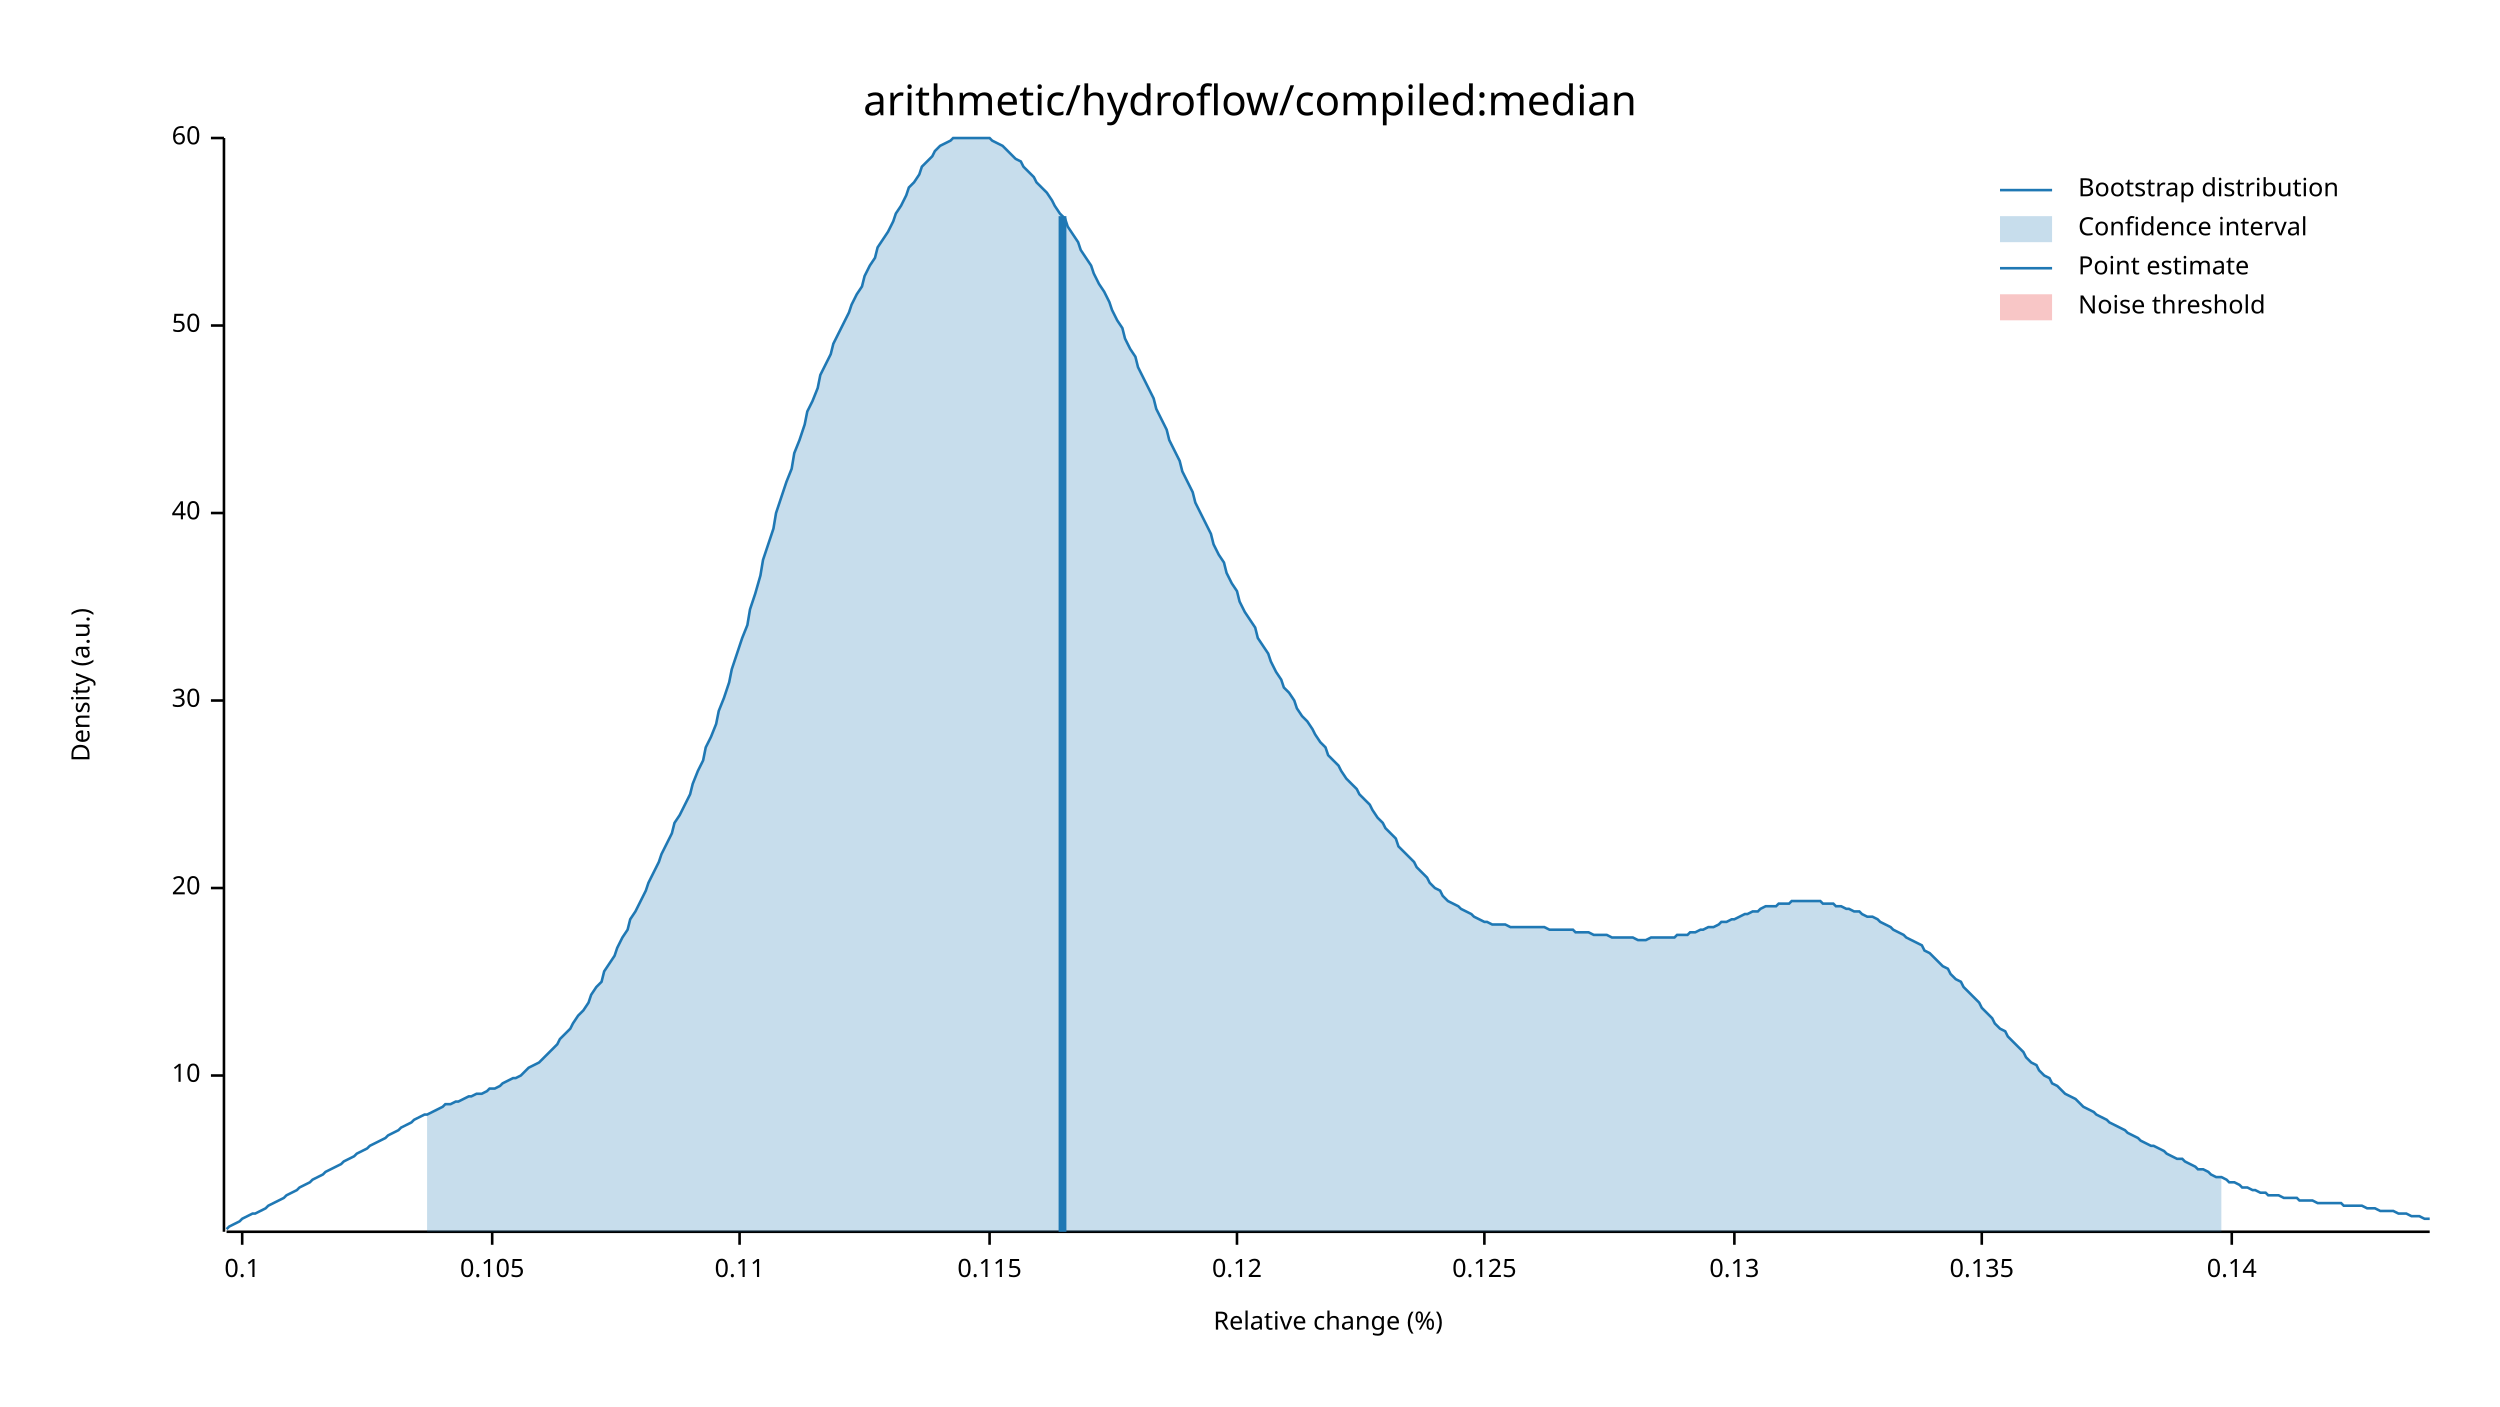
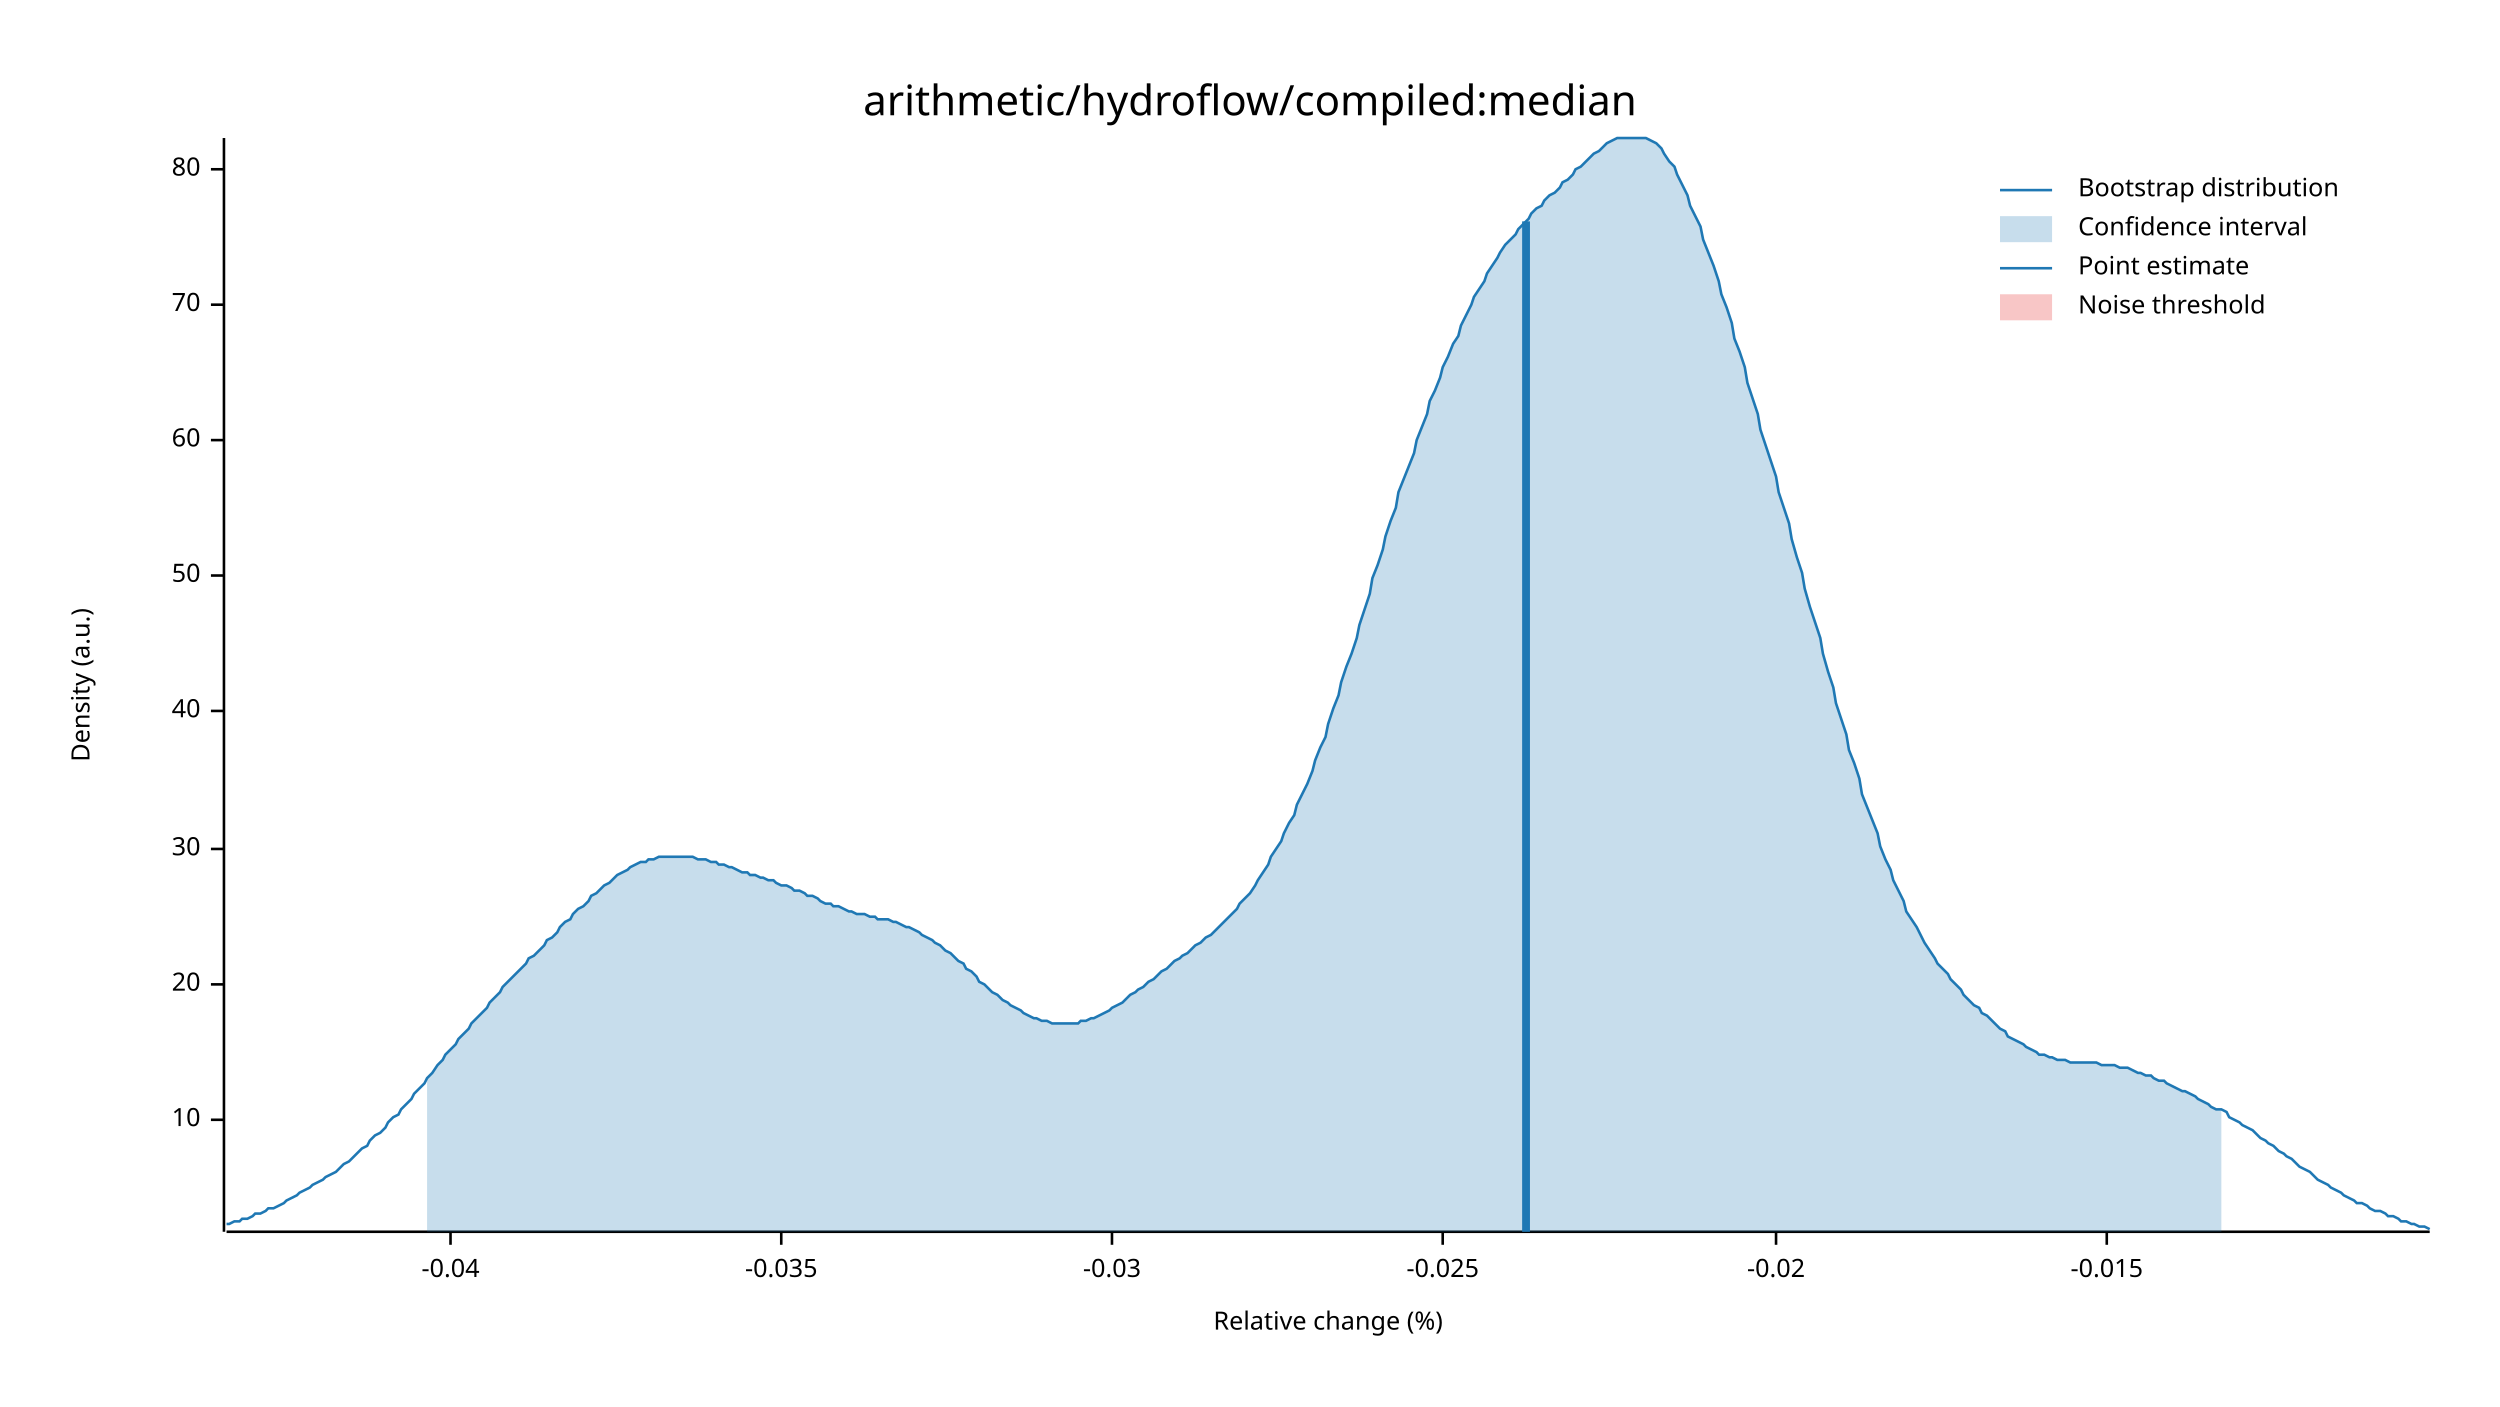
<svg xmlns="http://www.w3.org/2000/svg" width="960" height="540" viewBox="0 0 960 540">
  <text x="480" y="32" dy="0.76em" text-anchor="middle" font-family="sans-serif" font-size="16.129" opacity="1" fill="#000000">
arithmetic/hydroflow/compiled:median
</text>
  <text x="27" y="263" dy="0.76em" text-anchor="middle" font-family="sans-serif" font-size="9.677" opacity="1" fill="#000000" transform="rotate(270, 27, 263)">
Density (a.u.)
</text>
  <text x="510" y="513" dy="-0.5ex" text-anchor="middle" font-family="sans-serif" font-size="9.677" opacity="1" fill="#000000">
Relative change (%)
</text>
  <polyline fill="none" opacity="1" stroke="#000000" stroke-width="1" points="86,53 86,473 " />
-   <text x="77" y="413" dy="0.5ex" text-anchor="end" font-family="sans-serif" font-size="9.677" opacity="1" fill="#000000">
+   <text x="77" y="430" dy="0.5ex" text-anchor="end" font-family="sans-serif" font-size="9.677" opacity="1" fill="#000000">
10
</text>
-   <polyline fill="none" opacity="1" stroke="#000000" stroke-width="1" points="81,413 86,413 " />
-   <text x="77" y="341" dy="0.5ex" text-anchor="end" font-family="sans-serif" font-size="9.677" opacity="1" fill="#000000">
+   <polyline fill="none" opacity="1" stroke="#000000" stroke-width="1" points="81,430 86,430 " />
+   <text x="77" y="378" dy="0.5ex" text-anchor="end" font-family="sans-serif" font-size="9.677" opacity="1" fill="#000000">
20
</text>
-   <polyline fill="none" opacity="1" stroke="#000000" stroke-width="1" points="81,341 86,341 " />
-   <text x="77" y="269" dy="0.5ex" text-anchor="end" font-family="sans-serif" font-size="9.677" opacity="1" fill="#000000">
+   <polyline fill="none" opacity="1" stroke="#000000" stroke-width="1" points="81,378 86,378 " />
+   <text x="77" y="326" dy="0.5ex" text-anchor="end" font-family="sans-serif" font-size="9.677" opacity="1" fill="#000000">
30
</text>
-   <polyline fill="none" opacity="1" stroke="#000000" stroke-width="1" points="81,269 86,269 " />
-   <text x="77" y="197" dy="0.5ex" text-anchor="end" font-family="sans-serif" font-size="9.677" opacity="1" fill="#000000">
+   <polyline fill="none" opacity="1" stroke="#000000" stroke-width="1" points="81,326 86,326 " />
+   <text x="77" y="273" dy="0.5ex" text-anchor="end" font-family="sans-serif" font-size="9.677" opacity="1" fill="#000000">
40
</text>
-   <polyline fill="none" opacity="1" stroke="#000000" stroke-width="1" points="81,197 86,197 " />
-   <text x="77" y="125" dy="0.5ex" text-anchor="end" font-family="sans-serif" font-size="9.677" opacity="1" fill="#000000">
+   <polyline fill="none" opacity="1" stroke="#000000" stroke-width="1" points="81,273 86,273 " />
+   <text x="77" y="221" dy="0.5ex" text-anchor="end" font-family="sans-serif" font-size="9.677" opacity="1" fill="#000000">
50
</text>
-   <polyline fill="none" opacity="1" stroke="#000000" stroke-width="1" points="81,125 86,125 " />
-   <text x="77" y="53" dy="0.5ex" text-anchor="end" font-family="sans-serif" font-size="9.677" opacity="1" fill="#000000">
+   <polyline fill="none" opacity="1" stroke="#000000" stroke-width="1" points="81,221 86,221 " />
+   <text x="77" y="169" dy="0.5ex" text-anchor="end" font-family="sans-serif" font-size="9.677" opacity="1" fill="#000000">
60
</text>
-   <polyline fill="none" opacity="1" stroke="#000000" stroke-width="1" points="81,53 86,53 " />
+   <polyline fill="none" opacity="1" stroke="#000000" stroke-width="1" points="81,169 86,169 " />
+   <text x="77" y="117" dy="0.5ex" text-anchor="end" font-family="sans-serif" font-size="9.677" opacity="1" fill="#000000">
+ 70
+ </text>
+   <polyline fill="none" opacity="1" stroke="#000000" stroke-width="1" points="81,117 86,117 " />
+   <text x="77" y="65" dy="0.5ex" text-anchor="end" font-family="sans-serif" font-size="9.677" opacity="1" fill="#000000">
+ 80
+ </text>
+   <polyline fill="none" opacity="1" stroke="#000000" stroke-width="1" points="81,65 86,65 " />
  <polyline fill="none" opacity="1" stroke="#000000" stroke-width="1" points="87,473 933,473 " />
-   <text x="93" y="483" dy="0.76em" text-anchor="middle" font-family="sans-serif" font-size="9.677" opacity="1" fill="#000000">
- 0.1
+   <text x="173" y="483" dy="0.76em" text-anchor="middle" font-family="sans-serif" font-size="9.677" opacity="1" fill="#000000">
+ -0.04
</text>
-   <polyline fill="none" opacity="1" stroke="#000000" stroke-width="1" points="93,473 93,478 " />
-   <text x="189" y="483" dy="0.76em" text-anchor="middle" font-family="sans-serif" font-size="9.677" opacity="1" fill="#000000">
- 0.105
+   <polyline fill="none" opacity="1" stroke="#000000" stroke-width="1" points="173,473 173,478 " />
+   <text x="300" y="483" dy="0.76em" text-anchor="middle" font-family="sans-serif" font-size="9.677" opacity="1" fill="#000000">
+ -0.035
</text>
-   <polyline fill="none" opacity="1" stroke="#000000" stroke-width="1" points="189,473 189,478 " />
-   <text x="284" y="483" dy="0.76em" text-anchor="middle" font-family="sans-serif" font-size="9.677" opacity="1" fill="#000000">
- 0.11
+   <polyline fill="none" opacity="1" stroke="#000000" stroke-width="1" points="300,473 300,478 " />
+   <text x="427" y="483" dy="0.76em" text-anchor="middle" font-family="sans-serif" font-size="9.677" opacity="1" fill="#000000">
+ -0.03
</text>
-   <polyline fill="none" opacity="1" stroke="#000000" stroke-width="1" points="284,473 284,478 " />
-   <text x="380" y="483" dy="0.76em" text-anchor="middle" font-family="sans-serif" font-size="9.677" opacity="1" fill="#000000">
- 0.115
+   <polyline fill="none" opacity="1" stroke="#000000" stroke-width="1" points="427,473 427,478 " />
+   <text x="554" y="483" dy="0.76em" text-anchor="middle" font-family="sans-serif" font-size="9.677" opacity="1" fill="#000000">
+ -0.025
</text>
-   <polyline fill="none" opacity="1" stroke="#000000" stroke-width="1" points="380,473 380,478 " />
-   <text x="475" y="483" dy="0.76em" text-anchor="middle" font-family="sans-serif" font-size="9.677" opacity="1" fill="#000000">
- 0.12
+   <polyline fill="none" opacity="1" stroke="#000000" stroke-width="1" points="554,473 554,478 " />
+   <text x="682" y="483" dy="0.76em" text-anchor="middle" font-family="sans-serif" font-size="9.677" opacity="1" fill="#000000">
+ -0.02
</text>
-   <polyline fill="none" opacity="1" stroke="#000000" stroke-width="1" points="475,473 475,478 " />
-   <text x="570" y="483" dy="0.76em" text-anchor="middle" font-family="sans-serif" font-size="9.677" opacity="1" fill="#000000">
- 0.125
+   <polyline fill="none" opacity="1" stroke="#000000" stroke-width="1" points="682,473 682,478 " />
+   <text x="809" y="483" dy="0.76em" text-anchor="middle" font-family="sans-serif" font-size="9.677" opacity="1" fill="#000000">
+ -0.015
</text>
-   <polyline fill="none" opacity="1" stroke="#000000" stroke-width="1" points="570,473 570,478 " />
-   <text x="666" y="483" dy="0.76em" text-anchor="middle" font-family="sans-serif" font-size="9.677" opacity="1" fill="#000000">
- 0.13
- </text>
-   <polyline fill="none" opacity="1" stroke="#000000" stroke-width="1" points="666,473 666,478 " />
-   <text x="761" y="483" dy="0.76em" text-anchor="middle" font-family="sans-serif" font-size="9.677" opacity="1" fill="#000000">
- 0.135
- </text>
-   <polyline fill="none" opacity="1" stroke="#000000" stroke-width="1" points="761,473 761,478 " />
-   <text x="857" y="483" dy="0.76em" text-anchor="middle" font-family="sans-serif" font-size="9.677" opacity="1" fill="#000000">
- 0.14
- </text>
-   <polyline fill="none" opacity="1" stroke="#000000" stroke-width="1" points="857,473 857,478 " />
-   <polyline fill="none" opacity="1" stroke="#1F78B4" stroke-width="1" points="87,472 88,471 90,470 92,469 93,468 95,467 97,466 98,466 100,465 102,464 103,463 105,462 107,461 109,460 110,459 112,458 114,457 115,456 117,455 119,454 120,453 122,452 124,451 125,450 127,449 129,448 131,447 132,446 134,445 136,444 137,443 139,442 141,441 142,440 144,439 146,438 148,437 149,436 151,435 153,434 154,433 156,432 158,431 159,430 161,429 163,428 164,428 166,427 168,426 170,425 171,424 173,424 175,423 176,423 178,422 180,421 181,421 183,420 185,420 187,419 188,418 190,418 192,417 193,416 195,415 197,414 198,414 200,413 202,411 203,410 205,409 207,408 209,406 210,405 212,403 214,401 215,399 217,397 219,395 220,393 222,390 224,388 226,385 227,382 229,379 231,377 232,373 234,370 236,367 237,364 239,360 241,357 242,353 244,350 246,346 248,342 249,339 251,335 253,331 254,328 256,324 258,320 259,316 261,313 263,309 265,305 266,301 268,296 270,292 271,287 273,283 275,278 276,273 278,268 280,262 281,257 283,251 285,245 287,240 288,234 290,228 292,221 293,215 295,209 297,203 298,197 300,191 302,185 304,180 305,174 307,169 309,163 310,158 312,154 314,149 315,144 317,140 319,136 320,132 322,128 324,124 326,120 327,117 329,113 331,110 332,106 334,102 336,99 337,95 339,92 341,89 343,85 344,82 346,79 348,75 349,72 351,70 353,67 354,64 356,62 358,60 359,58 361,56 363,55 365,54 366,53 368,53 370,53 371,53 373,53 375,53 376,53 378,53 380,53 381,54 383,55 385,56 387,58 388,59 390,61 392,62 393,64 395,66 397,68 398,70 400,72 402,74 404,77 405,79 407,82 409,84 410,87 412,90 414,93 415,96 417,99 419,102 420,105 422,109 424,112 426,116 427,119 429,123 431,126 432,130 434,134 436,137 437,141 439,145 441,149 443,153 444,157 446,161 448,165 449,169 451,173 453,177 454,181 456,185 458,189 459,193 461,197 463,201 465,205 466,209 468,213 470,216 471,220 473,224 475,227 476,231 478,235 480,238 482,241 483,245 485,248 487,251 488,254 490,258 492,261 493,264 495,266 497,269 498,272 500,275 502,277 504,280 505,282 507,285 509,287 510,290 512,292 514,294 515,296 517,299 519,301 521,303 522,305 524,307 526,309 527,311 529,314 531,316 532,318 534,320 536,322 537,325 539,327 541,329 543,331 544,333 546,335 548,337 549,339 551,341 553,342 554,344 556,346 558,347 560,348 561,349 563,350 565,351 566,352 568,353 570,354 571,354 573,355 575,355 576,355 578,355 580,356 582,356 583,356 585,356 587,356 588,356 590,356 592,356 593,356 595,357 597,357 599,357 600,357 602,357 604,357 605,358 607,358 609,358 610,358 612,359 614,359 615,359 617,359 619,360 621,360 622,360 624,360 626,360 627,360 629,361 631,361 632,361 634,360 636,360 638,360 639,360 641,360 643,360 644,359 646,359 648,359 649,358 651,358 653,357 654,357 656,356 658,356 660,355 661,354 663,354 665,353 666,353 668,352 670,351 671,351 673,350 675,350 676,349 678,348 680,348 682,348 683,347 685,347 687,347 688,346 690,346 692,346 693,346 695,346 697,346 699,346 700,347 702,347 704,347 705,348 707,348 709,349 710,349 712,350 714,350 715,351 717,352 719,352 721,353 722,354 724,355 726,356 727,357 729,358 731,359 732,360 734,361 736,362 738,363 739,365 741,366 743,368 744,369 746,371 748,372 749,374 751,376 753,377 754,379 756,381 758,383 760,385 761,387 763,389 765,391 766,393 768,395 770,396 771,398 773,400 775,402 777,404 778,406 780,408 782,409 783,411 785,413 787,414 788,416 790,417 792,419 793,420 795,421 797,422 799,424 800,425 802,426 804,427 805,428 807,429 809,430 810,431 812,432 814,433 816,434 817,435 819,436 821,437 822,438 824,439 826,440 827,440 829,441 831,442 832,443 834,444 836,445 838,445 839,446 841,447 843,448 844,449 846,449 848,450 849,451 851,452 853,452 855,453 856,454 858,454 860,455 861,456 863,456 865,457 866,457 868,458 870,458 871,459 873,459 875,459 877,460 878,460 880,460 882,460 883,461 885,461 887,461 888,461 890,462 892,462 894,462 895,462 897,462 899,462 900,463 902,463 904,463 905,463 907,463 909,464 910,464 912,464 914,465 916,465 917,465 919,465 921,466 922,466 924,466 926,467 927,467 929,467 931,468 933,468 " />
-   <polygon opacity="0.25" fill="#1F78B4" points="164,428 166,427 168,426 170,425 171,424 173,424 175,423 176,423 178,422 180,421 181,421 183,420 185,420 187,419 188,418 190,418 192,417 193,416 195,415 197,414 198,414 200,413 202,411 203,410 205,409 207,408 209,406 210,405 212,403 214,401 215,399 217,397 219,395 220,393 222,390 224,388 226,385 227,382 229,379 231,377 232,373 234,370 236,367 237,364 239,360 241,357 242,353 244,350 246,346 248,342 249,339 251,335 253,331 254,328 256,324 258,320 259,316 261,313 263,309 265,305 266,301 268,296 270,292 271,287 273,283 275,278 276,273 278,268 280,262 281,257 283,251 285,245 287,240 288,234 290,228 292,221 293,215 295,209 297,203 298,197 300,191 302,185 304,180 305,174 307,169 309,163 310,158 312,154 314,149 315,144 317,140 319,136 320,132 322,128 324,124 326,120 327,117 329,113 331,110 332,106 334,102 336,99 337,95 339,92 341,89 343,85 344,82 346,79 348,75 349,72 351,70 353,67 354,64 356,62 358,60 359,58 361,56 363,55 365,54 366,53 368,53 370,53 371,53 373,53 375,53 376,53 378,53 380,53 381,54 383,55 385,56 387,58 388,59 390,61 392,62 393,64 395,66 397,68 398,70 400,72 402,74 404,77 405,79 407,82 409,84 410,87 412,90 414,93 415,96 417,99 419,102 420,105 422,109 424,112 426,116 427,119 429,123 431,126 432,130 434,134 436,137 437,141 439,145 441,149 443,153 444,157 446,161 448,165 449,169 451,173 453,177 454,181 456,185 458,189 459,193 461,197 463,201 465,205 466,209 468,213 470,216 471,220 473,224 475,227 476,231 478,235 480,238 482,241 483,245 485,248 487,251 488,254 490,258 492,261 493,264 495,266 497,269 498,272 500,275 502,277 504,280 505,282 507,285 509,287 510,290 512,292 514,294 515,296 517,299 519,301 521,303 522,305 524,307 526,309 527,311 529,314 531,316 532,318 534,320 536,322 537,325 539,327 541,329 543,331 544,333 546,335 548,337 549,339 551,341 553,342 554,344 556,346 558,347 560,348 561,349 563,350 565,351 566,352 568,353 570,354 571,354 573,355 575,355 576,355 578,355 580,356 582,356 583,356 585,356 587,356 588,356 590,356 592,356 593,356 595,357 597,357 599,357 600,357 602,357 604,357 605,358 607,358 609,358 610,358 612,359 614,359 615,359 617,359 619,360 621,360 622,360 624,360 626,360 627,360 629,361 631,361 632,361 634,360 636,360 638,360 639,360 641,360 643,360 644,359 646,359 648,359 649,358 651,358 653,357 654,357 656,356 658,356 660,355 661,354 663,354 665,353 666,353 668,352 670,351 671,351 673,350 675,350 676,349 678,348 680,348 682,348 683,347 685,347 687,347 688,346 690,346 692,346 693,346 695,346 697,346 699,346 700,347 702,347 704,347 705,348 707,348 709,349 710,349 712,350 714,350 715,351 717,352 719,352 721,353 722,354 724,355 726,356 727,357 729,358 731,359 732,360 734,361 736,362 738,363 739,365 741,366 743,368 744,369 746,371 748,372 749,374 751,376 753,377 754,379 756,381 758,383 760,385 761,387 763,389 765,391 766,393 768,395 770,396 771,398 773,400 775,402 777,404 778,406 780,408 782,409 783,411 785,413 787,414 788,416 790,417 792,419 793,420 795,421 797,422 799,424 800,425 802,426 804,427 805,428 807,429 809,430 810,431 812,432 814,433 816,434 817,435 819,436 821,437 822,438 824,439 826,440 827,440 829,441 831,442 832,443 834,444 836,445 838,445 839,446 841,447 843,448 844,449 846,449 848,450 849,451 851,452 853,452 853,473 164,473 " />
-   <polyline fill="none" opacity="1" stroke="#1F78B4" stroke-width="3" points="408,473 408,83 " />
+   <polyline fill="none" opacity="1" stroke="#000000" stroke-width="1" points="809,473 809,478 " />
+   <polyline fill="none" opacity="1" stroke="#1F78B4" stroke-width="1" points="87,470 88,470 90,469 92,469 93,468 95,468 97,467 98,466 100,466 102,465 103,464 105,464 107,463 109,462 110,461 112,460 114,459 115,458 117,457 119,456 120,455 122,454 124,453 125,452 127,451 129,450 131,448 132,447 134,446 136,444 137,443 139,441 141,440 142,438 144,436 146,435 148,433 149,431 151,429 153,428 154,426 156,424 158,422 159,420 161,418 163,416 164,414 166,412 168,409 170,407 171,405 173,403 175,401 176,399 178,397 180,395 181,393 183,391 185,389 187,387 188,385 190,383 192,381 193,379 195,377 197,375 198,374 200,372 202,370 203,368 205,367 207,365 209,363 210,361 212,360 214,358 215,356 217,354 219,353 220,351 222,349 224,348 226,346 227,344 229,343 231,341 232,340 234,339 236,337 237,336 239,335 241,334 242,333 244,332 246,331 248,331 249,330 251,330 253,329 254,329 256,329 258,329 259,329 261,329 263,329 265,329 266,329 268,330 270,330 271,330 273,331 275,331 276,332 278,332 280,333 281,333 283,334 285,335 287,335 288,336 290,336 292,337 293,337 295,338 297,338 298,339 300,340 302,340 304,341 305,342 307,342 309,343 310,344 312,344 314,345 315,346 317,347 319,347 320,348 322,348 324,349 326,350 327,350 329,351 331,351 332,351 334,352 336,352 337,353 339,353 341,353 343,354 344,354 346,355 348,356 349,356 351,357 353,358 354,359 356,360 358,361 359,362 361,363 363,365 365,366 366,367 368,369 370,370 371,372 373,373 375,375 376,377 378,378 380,380 381,381 383,382 385,384 387,385 388,386 390,387 392,388 393,389 395,390 397,391 398,391 400,392 402,392 404,393 405,393 407,393 409,393 410,393 412,393 414,393 415,392 417,392 419,391 420,391 422,390 424,389 426,388 427,387 429,386 431,385 432,384 434,382 436,381 437,380 439,379 441,377 443,376 444,375 446,373 448,372 449,371 451,369 453,368 454,367 456,366 458,364 459,363 461,362 463,360 465,359 466,358 468,356 470,354 471,353 473,351 475,349 476,347 478,345 480,343 482,340 483,338 485,335 487,332 488,329 490,326 492,323 493,320 495,316 497,313 498,309 500,305 502,301 504,296 505,292 507,287 509,283 510,278 512,272 514,267 515,262 517,256 519,251 521,245 522,240 524,234 526,228 527,222 529,217 531,211 532,206 534,200 536,195 537,189 539,184 541,179 543,174 544,169 546,164 548,159 549,154 551,150 553,145 554,141 556,137 558,132 560,129 561,125 563,121 565,117 566,114 568,111 570,108 571,105 573,102 575,99 576,97 578,94 580,92 582,90 583,88 585,86 587,84 588,82 590,80 592,79 593,77 595,75 597,74 599,72 600,70 602,69 604,67 605,65 607,64 609,62 610,61 612,59 614,58 615,57 617,55 619,54 621,53 622,53 624,53 626,53 627,53 629,53 631,53 632,53 634,54 636,55 638,57 639,59 641,62 643,64 644,67 646,71 648,75 649,79 651,83 653,87 654,92 656,97 658,102 660,108 661,113 663,118 665,124 666,130 668,135 670,141 671,147 673,153 675,159 676,165 678,171 680,177 682,183 683,189 685,195 687,201 688,207 690,214 692,220 693,226 695,233 697,239 699,245 700,251 702,258 704,264 705,270 707,276 709,282 710,288 712,293 714,299 715,305 717,310 719,315 721,320 722,325 724,330 726,334 727,338 729,342 731,346 732,350 734,353 736,356 738,360 739,362 741,365 743,368 744,370 746,372 748,374 749,376 751,378 753,380 754,382 756,384 758,386 760,387 761,389 763,390 765,392 766,393 768,395 770,396 771,398 773,399 775,400 777,401 778,402 780,403 782,404 783,405 785,405 787,406 788,406 790,407 792,407 793,407 795,408 797,408 799,408 800,408 802,408 804,408 805,408 807,409 809,409 810,409 812,409 814,410 816,410 817,410 819,411 821,412 822,412 824,413 826,413 827,414 829,415 831,415 832,416 834,417 836,418 838,419 839,419 841,420 843,421 844,422 846,423 848,424 849,425 851,426 853,426 855,427 856,429 858,430 860,431 861,432 863,433 865,434 866,435 868,437 870,438 871,439 873,440 875,442 877,443 878,444 880,445 882,447 883,448 885,449 887,450 888,451 890,453 892,454 894,455 895,456 897,457 899,458 900,459 902,460 904,461 905,462 907,462 909,463 910,464 912,465 914,465 916,466 917,467 919,467 921,468 922,469 924,469 926,470 927,470 929,471 931,471 933,472 " />
+   <polygon opacity="0.25" fill="#1F78B4" points="164,414 166,412 168,409 170,407 171,405 173,403 175,401 176,399 178,397 180,395 181,393 183,391 185,389 187,387 188,385 190,383 192,381 193,379 195,377 197,375 198,374 200,372 202,370 203,368 205,367 207,365 209,363 210,361 212,360 214,358 215,356 217,354 219,353 220,351 222,349 224,348 226,346 227,344 229,343 231,341 232,340 234,339 236,337 237,336 239,335 241,334 242,333 244,332 246,331 248,331 249,330 251,330 253,329 254,329 256,329 258,329 259,329 261,329 263,329 265,329 266,329 268,330 270,330 271,330 273,331 275,331 276,332 278,332 280,333 281,333 283,334 285,335 287,335 288,336 290,336 292,337 293,337 295,338 297,338 298,339 300,340 302,340 304,341 305,342 307,342 309,343 310,344 312,344 314,345 315,346 317,347 319,347 320,348 322,348 324,349 326,350 327,350 329,351 331,351 332,351 334,352 336,352 337,353 339,353 341,353 343,354 344,354 346,355 348,356 349,356 351,357 353,358 354,359 356,360 358,361 359,362 361,363 363,365 365,366 366,367 368,369 370,370 371,372 373,373 375,375 376,377 378,378 380,380 381,381 383,382 385,384 387,385 388,386 390,387 392,388 393,389 395,390 397,391 398,391 400,392 402,392 404,393 405,393 407,393 409,393 410,393 412,393 414,393 415,392 417,392 419,391 420,391 422,390 424,389 426,388 427,387 429,386 431,385 432,384 434,382 436,381 437,380 439,379 441,377 443,376 444,375 446,373 448,372 449,371 451,369 453,368 454,367 456,366 458,364 459,363 461,362 463,360 465,359 466,358 468,356 470,354 471,353 473,351 475,349 476,347 478,345 480,343 482,340 483,338 485,335 487,332 488,329 490,326 492,323 493,320 495,316 497,313 498,309 500,305 502,301 504,296 505,292 507,287 509,283 510,278 512,272 514,267 515,262 517,256 519,251 521,245 522,240 524,234 526,228 527,222 529,217 531,211 532,206 534,200 536,195 537,189 539,184 541,179 543,174 544,169 546,164 548,159 549,154 551,150 553,145 554,141 556,137 558,132 560,129 561,125 563,121 565,117 566,114 568,111 570,108 571,105 573,102 575,99 576,97 578,94 580,92 582,90 583,88 585,86 587,84 588,82 590,80 592,79 593,77 595,75 597,74 599,72 600,70 602,69 604,67 605,65 607,64 609,62 610,61 612,59 614,58 615,57 617,55 619,54 621,53 622,53 624,53 626,53 627,53 629,53 631,53 632,53 634,54 636,55 638,57 639,59 641,62 643,64 644,67 646,71 648,75 649,79 651,83 653,87 654,92 656,97 658,102 660,108 661,113 663,118 665,124 666,130 668,135 670,141 671,147 673,153 675,159 676,165 678,171 680,177 682,183 683,189 685,195 687,201 688,207 690,214 692,220 693,226 695,233 697,239 699,245 700,251 702,258 704,264 705,270 707,276 709,282 710,288 712,293 714,299 715,305 717,310 719,315 721,320 722,325 724,330 726,334 727,338 729,342 731,346 732,350 734,353 736,356 738,360 739,362 741,365 743,368 744,370 746,372 748,374 749,376 751,378 753,380 754,382 756,384 758,386 760,387 761,389 763,390 765,392 766,393 768,395 770,396 771,398 773,399 775,400 777,401 778,402 780,403 782,404 783,405 785,405 787,406 788,406 790,407 792,407 793,407 795,408 797,408 799,408 800,408 802,408 804,408 805,408 807,409 809,409 810,409 812,409 814,410 816,410 817,410 819,411 821,412 822,412 824,413 826,413 827,414 829,415 831,415 832,416 834,417 836,418 838,419 839,419 841,420 843,421 844,422 846,423 848,424 849,425 851,426 853,426 853,473 164,473 " />
+   <polyline fill="none" opacity="1" stroke="#1F78B4" stroke-width="3" points="586,473 586,85 " />
  <rect x="510" y="53" width="0" height="419" opacity="0.1" fill="#E31A1C" stroke="none" />
  <text x="798" y="68" dy="0.76em" text-anchor="start" font-family="sans-serif" font-size="9.677" opacity="1" fill="#000000">
Bootstrap distribution
</text>
  <text x="798" y="83" dy="0.76em" text-anchor="start" font-family="sans-serif" font-size="9.677" opacity="1" fill="#000000">
Confidence interval
</text>
  <text x="798" y="98" dy="0.76em" text-anchor="start" font-family="sans-serif" font-size="9.677" opacity="1" fill="#000000">
Point estimate
</text>
  <text x="798" y="113" dy="0.76em" text-anchor="start" font-family="sans-serif" font-size="9.677" opacity="1" fill="#000000">
Noise threshold
</text>
  <polyline fill="none" opacity="1" stroke="#1F78B4" stroke-width="1" points="768,73 788,73 " />
  <rect x="768" y="83" width="20" height="10" opacity="0.25" fill="#1F78B4" stroke="none" />
  <polyline fill="none" opacity="1" stroke="#1F78B4" stroke-width="1" points="768,103 788,103 " />
  <rect x="768" y="113" width="20" height="10" opacity="0.25" fill="#E31A1C" stroke="none" />
</svg>
